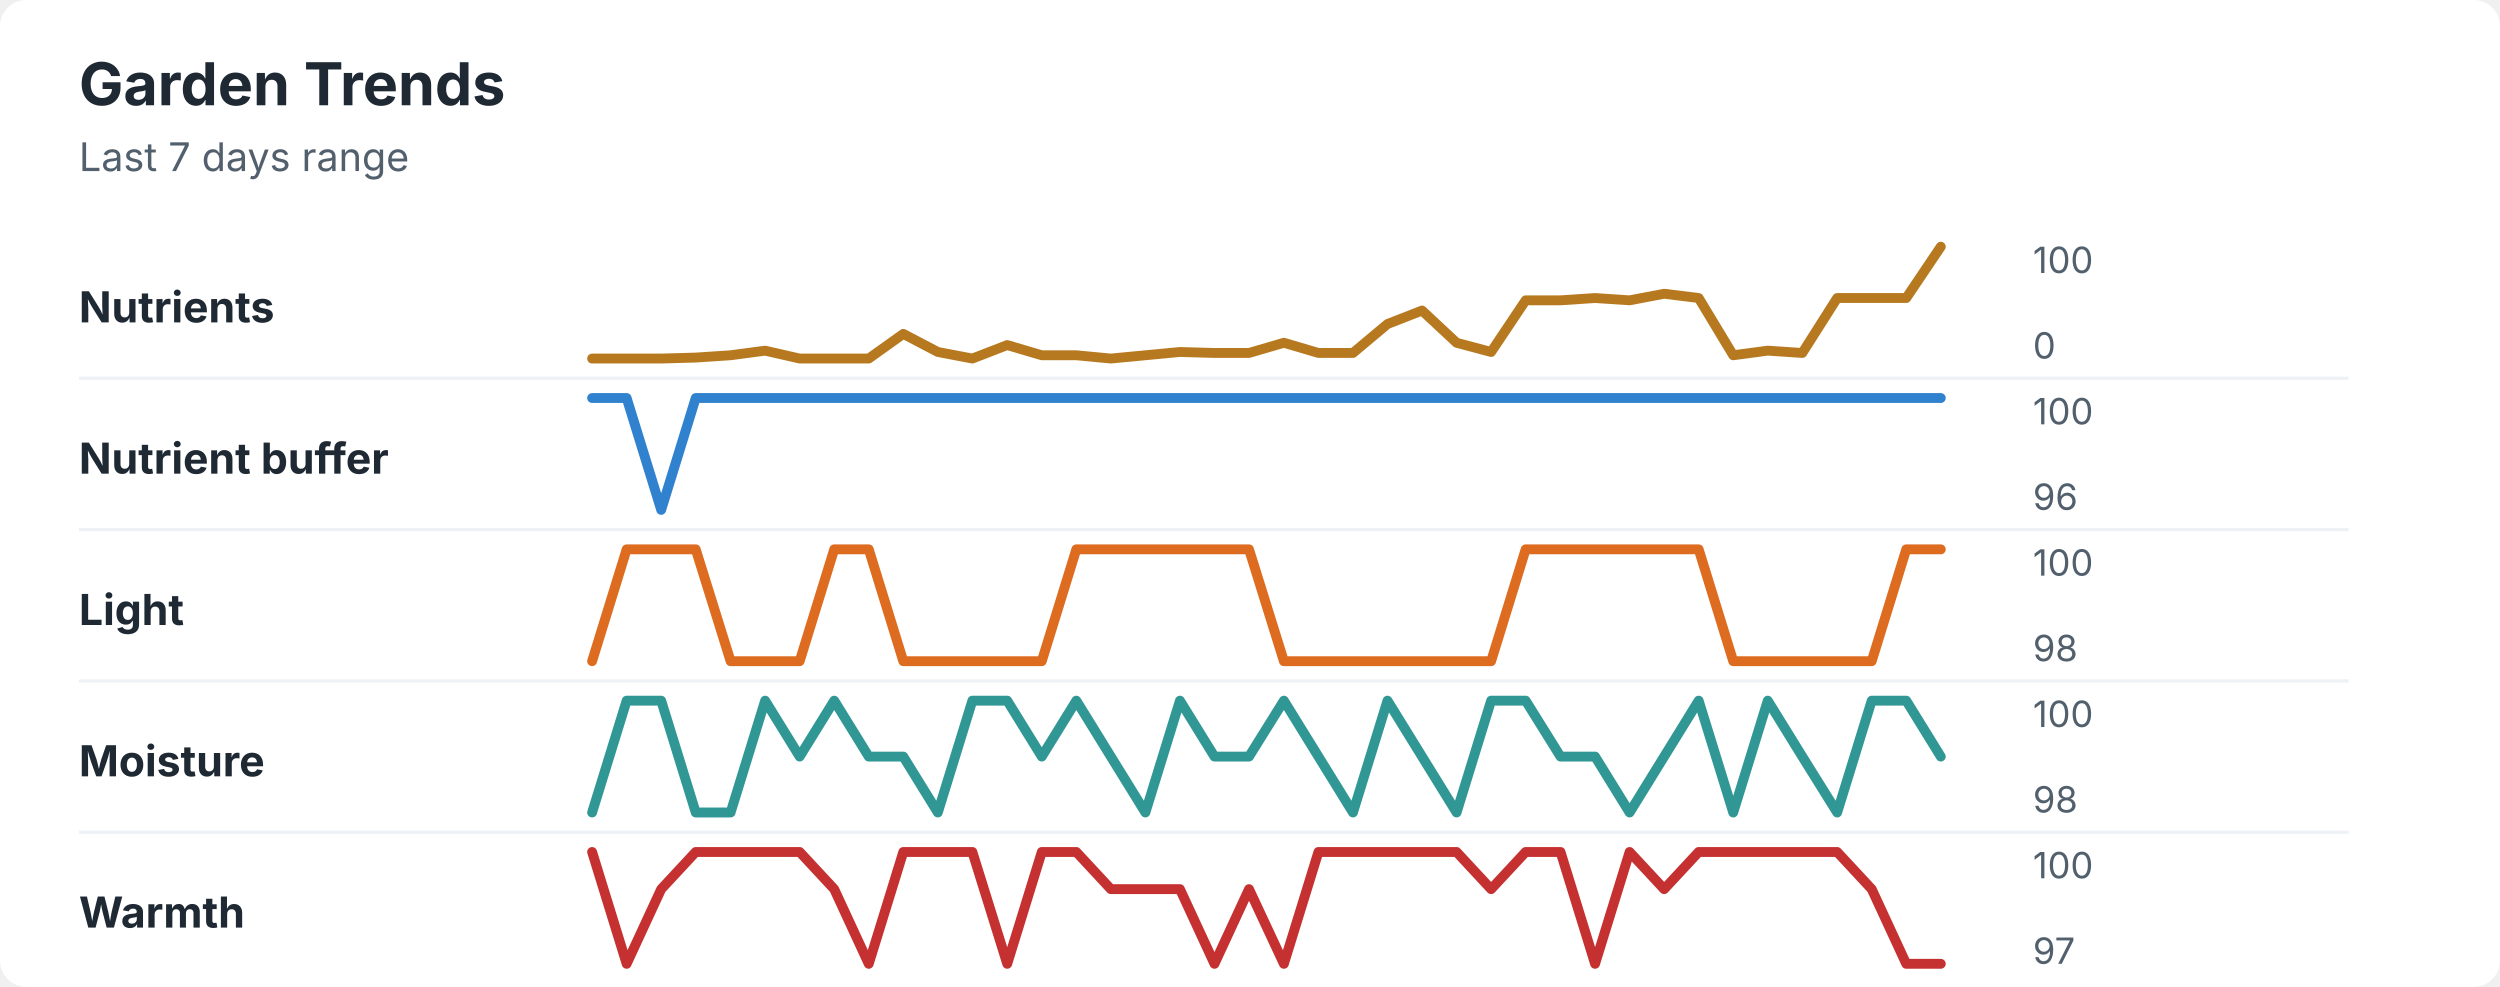
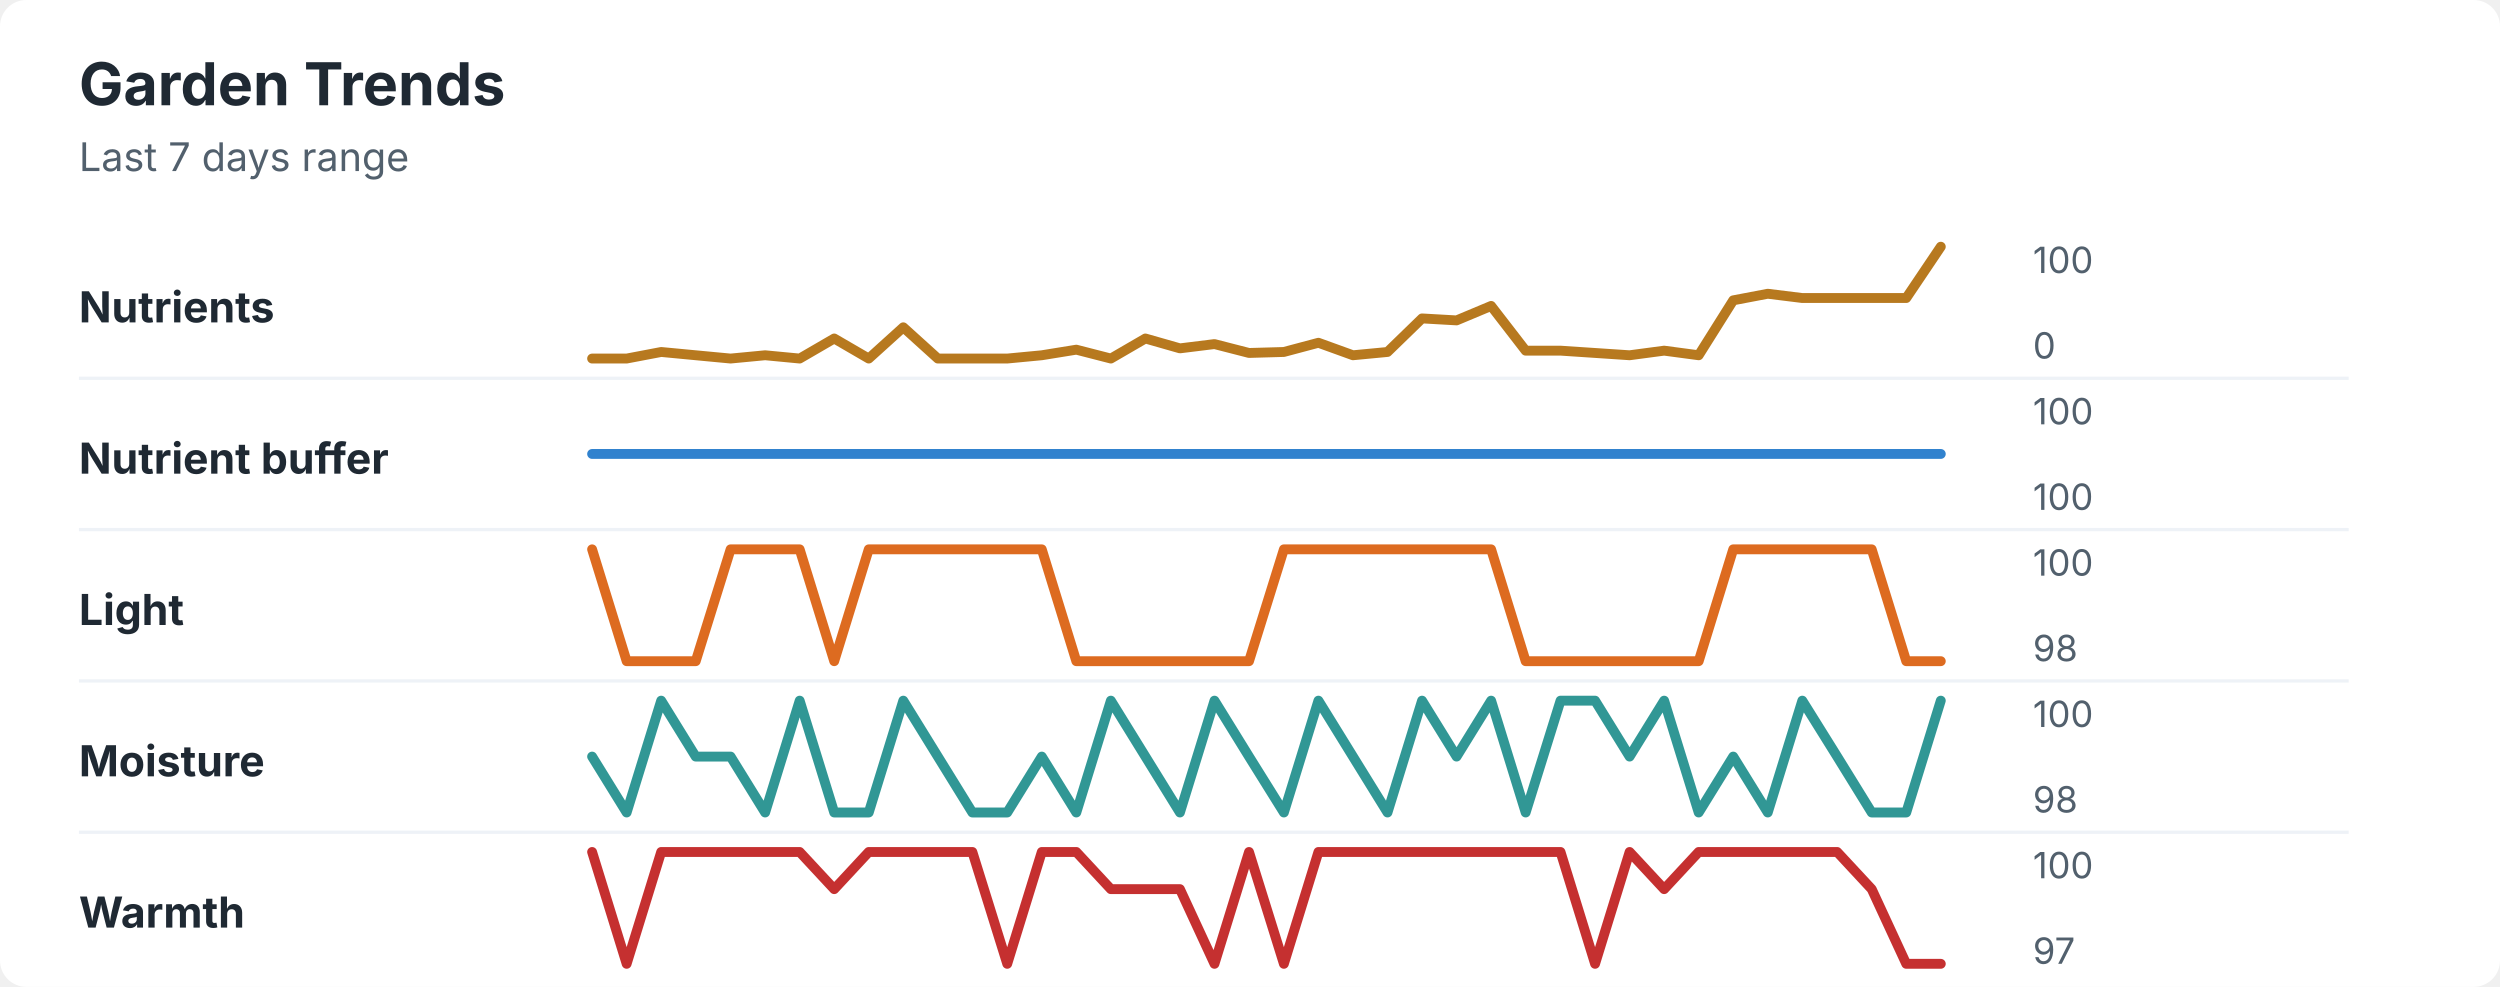
<svg xmlns="http://www.w3.org/2000/svg" width="760" height="300" viewBox="0 0 760 300" role="img" aria-labelledby="title desc">
  <rect width="760" height="300" rx="8" fill="#ffffff" />
  <style>
    text { font-family: -apple-system, BlinkMacSystemFont, "Segoe UI", sans-serif; }
    .title { font-size: 18px; font-weight: 700; fill: #1f2933; }
    .subtitle { font-size: 12px; fill: #52606d; }
    .label { font-size: 13px; font-weight: 650; fill: #1f2933; }
    .axis-value { font-size: 11px; fill: #52606d; }
    .separator { stroke: #eef2f7; stroke-width: 1; }
  </style>
  <text x="24" y="32" class="title">Garden Trends</text>
  <text x="24" y="52" class="subtitle">Last 7 days range</text>
  <text x="24" y="98" class="label">Nutrients</text>
-   <polyline points="180.0,109.0 190.5,109.0 201.0,109.0 211.5,108.7 222.1,108.0 232.6,106.6 243.1,109.0 253.6,109.0 264.1,109.0 274.6,101.5 285.1,107.0 295.6,109.0 306.2,104.9 316.7,108.0 327.2,108.0 337.7,109.0 348.2,108.0 358.7,107.0 369.2,107.3 379.7,107.3 390.3,104.2 400.8,107.3 411.3,107.3 421.8,98.5 432.3,94.4 442.8,104.2 453.3,107.0 463.8,91.3 474.4,91.3 484.9,90.6 495.4,91.3 505.9,89.3 516.4,90.6 526.9,108.0 537.4,106.6 547.9,107.3 558.5,90.6 569.0,90.6 579.5,90.6 590.0,75.0 " fill="none" stroke="#b7791f" stroke-width="3" stroke-linecap="round" stroke-linejoin="round" />
+   <polyline points="180.0,109.0 190.5,109.0 201.0,107.0 211.5,108.0 222.1,109.0 232.6,108.0 243.1,109.0 253.6,102.9 264.1,109.0 274.6,99.5 285.1,109.0 295.6,109.0 306.2,109.0 316.7,108.0 327.2,106.3 337.7,109.0 348.2,102.9 358.7,105.9 369.2,104.6 379.7,107.3 390.3,107.0 400.8,104.2 411.3,108.0 421.8,107.0 432.3,96.8 442.8,97.4 453.3,93.0 463.8,106.6 474.4,106.6 484.9,107.3 495.4,108.0 505.9,106.6 516.4,108.0 526.9,91.3 537.4,89.3 547.9,90.6 558.5,90.6 569.0,90.6 579.5,90.6 590.0,75.0 " fill="none" stroke="#b7791f" stroke-width="3" stroke-linecap="round" stroke-linejoin="round" />
  <text x="618" y="83" class="axis-value">100</text>
  <text x="618" y="109" class="axis-value">0</text>
  <line x1="24" y1="115.0" x2="714" y2="115.0" class="separator" />
  <text x="24" y="144" class="label">Nutrient buffer</text>
-   <polyline points="180.0,121.0 190.5,121.0 201.0,155.0 211.5,121.0 222.1,121.0 232.6,121.0 243.1,121.0 253.6,121.0 264.1,121.0 274.6,121.0 285.1,121.0 295.6,121.0 306.2,121.0 316.7,121.0 327.2,121.0 337.7,121.0 348.2,121.0 358.7,121.0 369.2,121.0 379.7,121.0 390.3,121.0 400.8,121.0 411.3,121.0 421.8,121.0 432.3,121.0 442.8,121.0 453.3,121.0 463.8,121.0 474.4,121.0 484.9,121.0 495.4,121.0 505.9,121.0 516.4,121.0 526.9,121.0 537.4,121.0 547.9,121.0 558.5,121.0 569.0,121.0 579.5,121.0 590.0,121.0 " fill="none" stroke="#3182ce" stroke-width="3" stroke-linecap="round" stroke-linejoin="round" />
+   <polyline points="180.0,138.0 190.5,138.0 201.0,138.0 211.5,138.0 222.1,138.0 232.6,138.0 243.1,138.0 253.6,138.0 264.1,138.0 274.6,138.0 285.1,138.0 295.6,138.0 306.2,138.0 316.7,138.0 327.2,138.0 337.7,138.0 348.2,138.0 358.7,138.0 369.2,138.0 379.7,138.0 390.3,138.0 400.8,138.0 411.3,138.0 421.8,138.0 432.3,138.0 442.8,138.0 453.3,138.0 463.8,138.0 474.4,138.0 484.9,138.0 495.4,138.0 505.9,138.0 516.4,138.0 526.9,138.0 537.4,138.0 547.9,138.0 558.5,138.0 569.0,138.0 579.5,138.0 590.0,138.0 " fill="none" stroke="#3182ce" stroke-width="3" stroke-linecap="round" stroke-linejoin="round" />
  <text x="618" y="129" class="axis-value">100</text>
-   <text x="618" y="155" class="axis-value">96</text>
+   <text x="618" y="155" class="axis-value">100</text>
  <line x1="24" y1="161.0" x2="714" y2="161.0" class="separator" />
  <text x="24" y="190" class="label">Light</text>
-   <polyline points="180.0,201.0 190.5,167.0 201.0,167.0 211.5,167.0 222.1,201.0 232.6,201.0 243.1,201.0 253.6,167.0 264.1,167.0 274.6,201.0 285.1,201.0 295.6,201.0 306.2,201.0 316.7,201.0 327.2,167.0 337.7,167.0 348.2,167.0 358.7,167.0 369.2,167.0 379.7,167.0 390.3,201.0 400.8,201.0 411.3,201.0 421.8,201.0 432.3,201.0 442.8,201.0 453.3,201.0 463.8,167.0 474.4,167.0 484.9,167.0 495.4,167.0 505.9,167.0 516.4,167.0 526.9,201.0 537.4,201.0 547.9,201.0 558.5,201.0 569.0,201.0 579.5,167.0 590.0,167.0 " fill="none" stroke="#dd6b20" stroke-width="3" stroke-linecap="round" stroke-linejoin="round" />
+   <polyline points="180.0,167.0 190.5,201.0 201.0,201.0 211.5,201.0 222.1,167.0 232.6,167.0 243.1,167.0 253.6,201.0 264.1,167.0 274.6,167.0 285.1,167.0 295.6,167.0 306.2,167.0 316.7,167.0 327.2,201.0 337.7,201.0 348.2,201.0 358.7,201.0 369.2,201.0 379.7,201.0 390.3,167.0 400.8,167.0 411.3,167.0 421.8,167.0 432.3,167.0 442.8,167.0 453.3,167.0 463.8,201.0 474.4,201.0 484.9,201.0 495.4,201.0 505.9,201.0 516.4,201.0 526.9,167.0 537.4,167.0 547.9,167.0 558.5,167.0 569.0,167.0 579.5,201.0 590.0,201.0 " fill="none" stroke="#dd6b20" stroke-width="3" stroke-linecap="round" stroke-linejoin="round" />
  <text x="618" y="175" class="axis-value">100</text>
  <text x="618" y="201" class="axis-value">98</text>
  <line x1="24" y1="207.0" x2="714" y2="207.0" class="separator" />
  <text x="24" y="236" class="label">Moisture</text>
-   <polyline points="180.0,247.0 190.5,213.0 201.0,213.0 211.5,247.0 222.1,247.0 232.6,213.0 243.1,230.0 253.6,213.0 264.1,230.0 274.6,230.0 285.1,247.0 295.6,213.0 306.2,213.0 316.7,230.0 327.2,213.0 337.7,230.0 348.2,247.0 358.7,213.0 369.2,230.0 379.7,230.0 390.3,213.0 400.8,230.0 411.3,247.0 421.8,213.0 432.3,230.0 442.8,247.0 453.3,213.0 463.8,213.0 474.4,230.0 484.9,230.0 495.4,247.0 505.9,230.0 516.4,213.0 526.9,247.0 537.4,213.0 547.9,230.0 558.5,247.0 569.0,213.0 579.5,213.0 590.0,230.0 " fill="none" stroke="#319795" stroke-width="3" stroke-linecap="round" stroke-linejoin="round" />
+   <polyline points="180.0,230.0 190.5,247.0 201.0,213.0 211.5,230.0 222.1,230.0 232.6,247.0 243.1,213.0 253.6,247.0 264.1,247.0 274.6,213.0 285.1,230.0 295.6,247.0 306.2,247.0 316.7,230.0 327.2,247.0 337.7,213.0 348.2,230.0 358.7,247.0 369.2,213.0 379.7,230.0 390.3,247.0 400.8,213.0 411.3,230.0 421.8,247.0 432.3,213.0 442.8,230.0 453.3,213.0 463.8,247.0 474.4,213.0 484.9,213.0 495.4,230.0 505.9,213.0 516.4,247.0 526.9,230.0 537.4,247.0 547.9,213.0 558.5,230.0 569.0,247.0 579.5,247.0 590.0,213.0 " fill="none" stroke="#319795" stroke-width="3" stroke-linecap="round" stroke-linejoin="round" />
  <text x="618" y="221" class="axis-value">100</text>
  <text x="618" y="247" class="axis-value">98</text>
  <line x1="24" y1="253.0" x2="714" y2="253.0" class="separator" />
  <text x="24" y="282" class="label">Warmth</text>
-   <polyline points="180.0,259.0 190.5,293.0 201.0,270.3 211.5,259.0 222.1,259.0 232.6,259.0 243.1,259.0 253.6,270.3 264.1,293.0 274.6,259.0 285.1,259.0 295.6,259.0 306.2,293.0 316.7,259.0 327.2,259.0 337.7,270.3 348.2,270.3 358.7,270.3 369.2,293.0 379.7,270.3 390.3,293.0 400.8,259.0 411.3,259.0 421.8,259.0 432.3,259.0 442.8,259.0 453.3,270.3 463.8,259.0 474.4,259.0 484.9,293.0 495.4,259.0 505.9,270.3 516.4,259.0 526.9,259.0 537.4,259.0 547.9,259.0 558.5,259.0 569.0,270.3 579.5,293.0 590.0,293.0 " fill="none" stroke="#c53030" stroke-width="3" stroke-linecap="round" stroke-linejoin="round" />
+   <polyline points="180.0,259.0 190.5,293.0 201.0,259.0 211.5,259.0 222.1,259.0 232.6,259.0 243.1,259.0 253.6,270.3 264.1,259.0 274.6,259.0 285.1,259.0 295.6,259.0 306.2,293.0 316.7,259.0 327.2,259.0 337.7,270.3 348.2,270.3 358.7,270.3 369.2,293.0 379.7,259.0 390.3,293.0 400.8,259.0 411.3,259.0 421.8,259.0 432.3,259.0 442.8,259.0 453.3,259.0 463.8,259.0 474.4,259.0 484.9,293.0 495.4,259.0 505.9,270.3 516.4,259.0 526.9,259.0 537.4,259.0 547.9,259.0 558.5,259.0 569.0,270.3 579.5,293.0 590.0,293.0 " fill="none" stroke="#c53030" stroke-width="3" stroke-linecap="round" stroke-linejoin="round" />
  <text x="618" y="267" class="axis-value">100</text>
  <text x="618" y="293" class="axis-value">97</text>
</svg>
